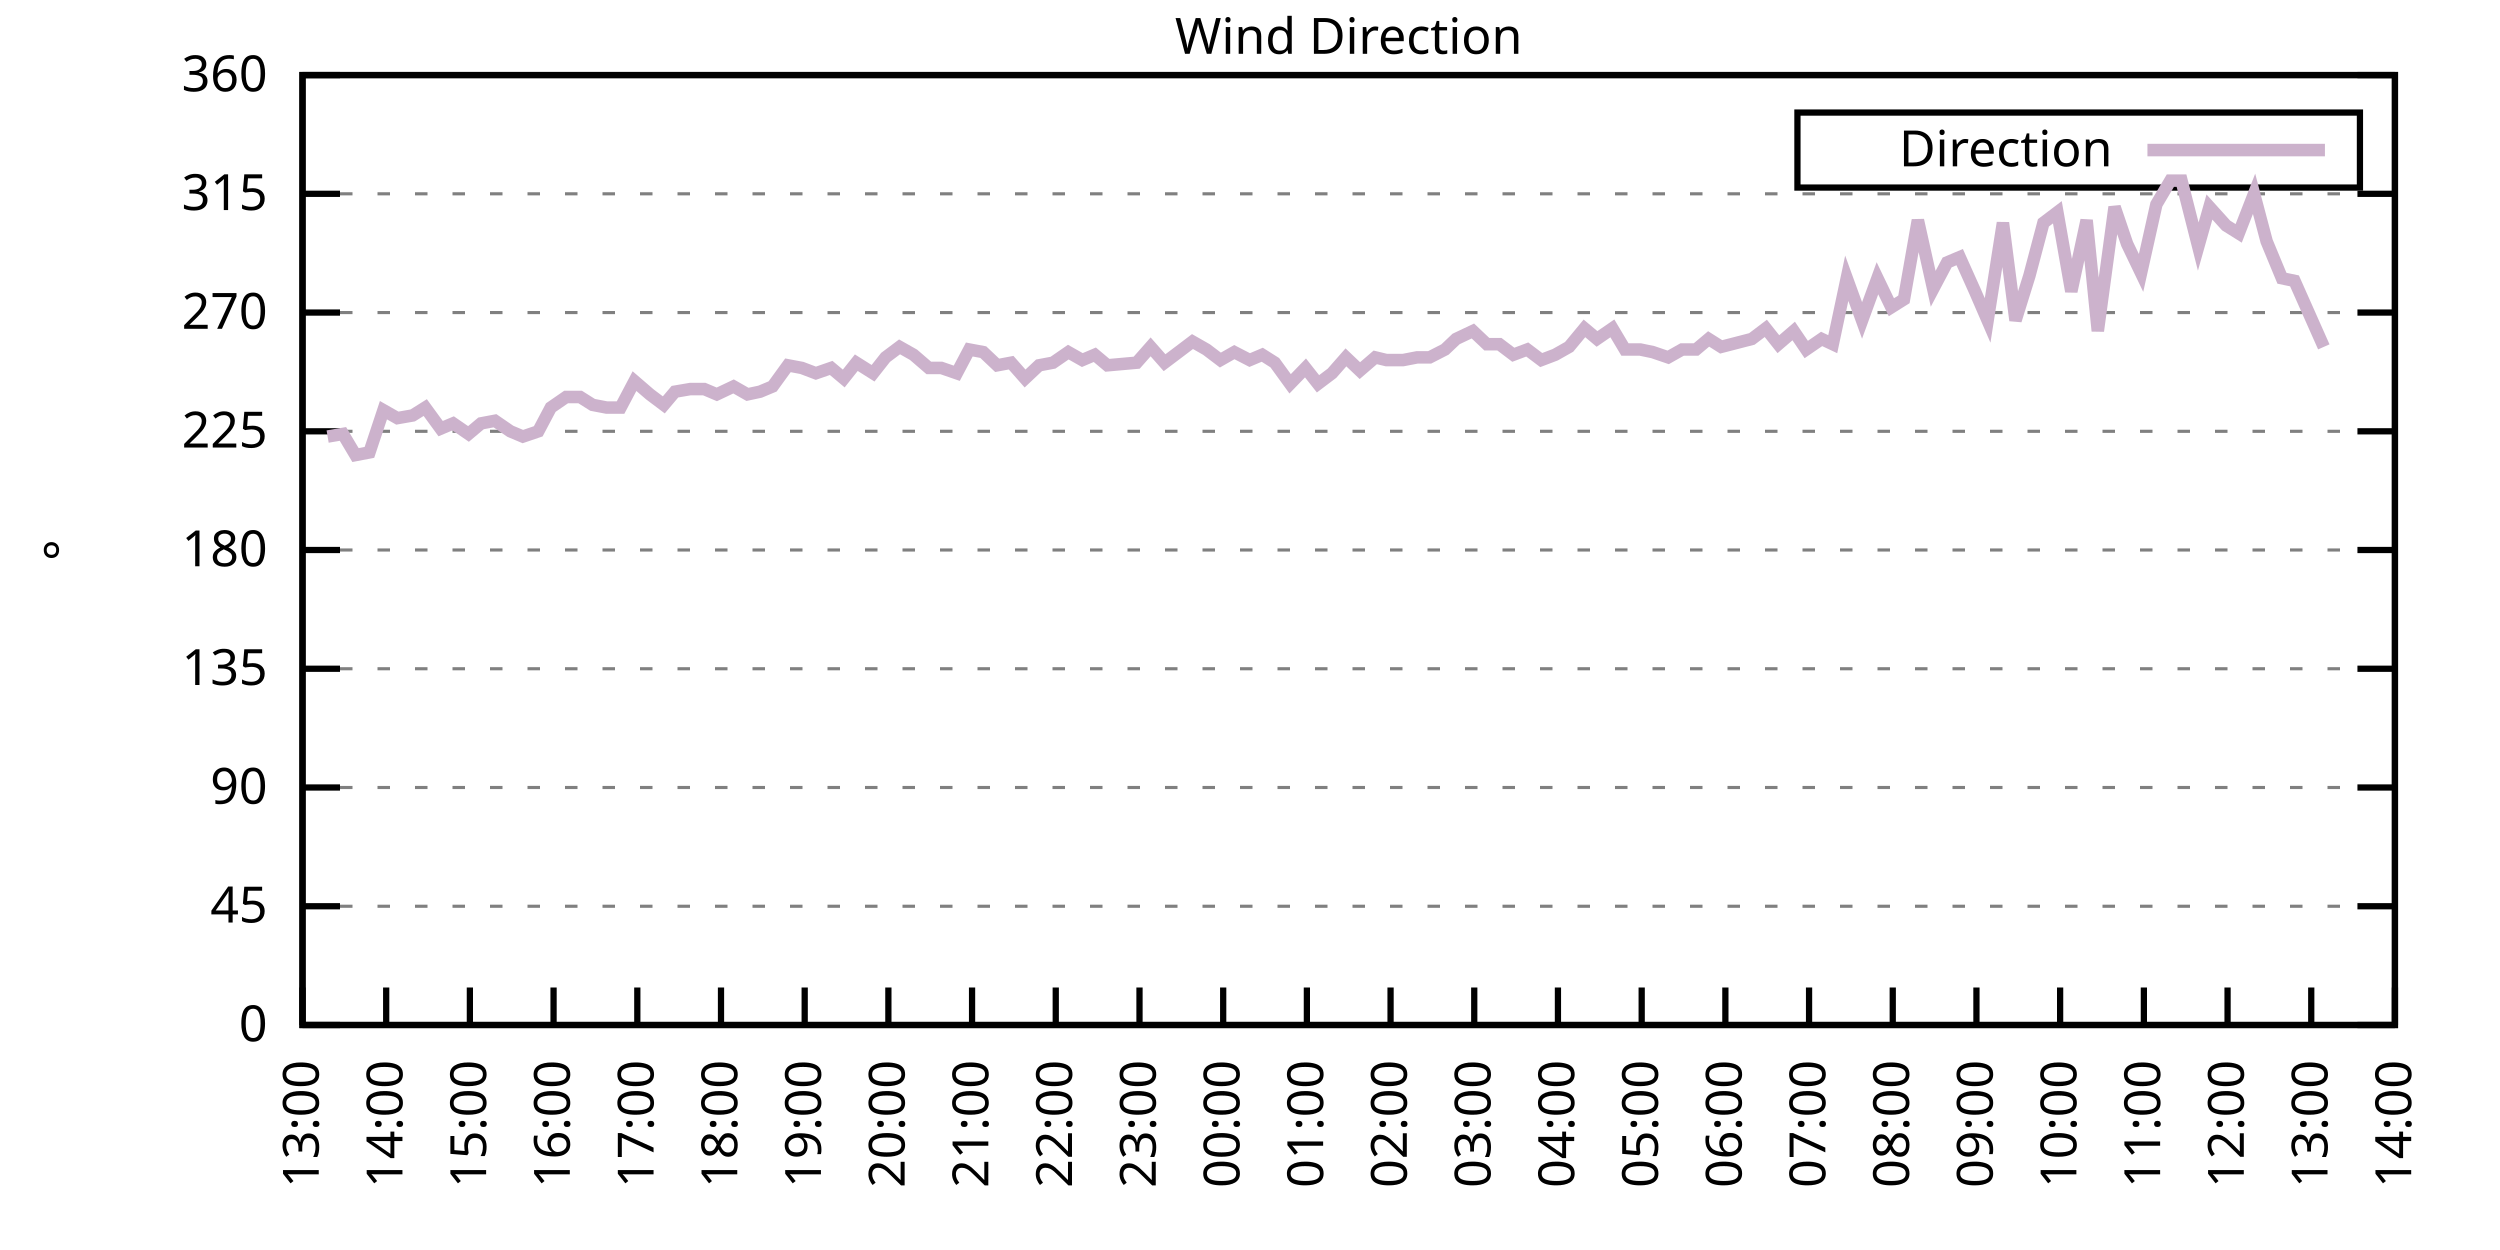
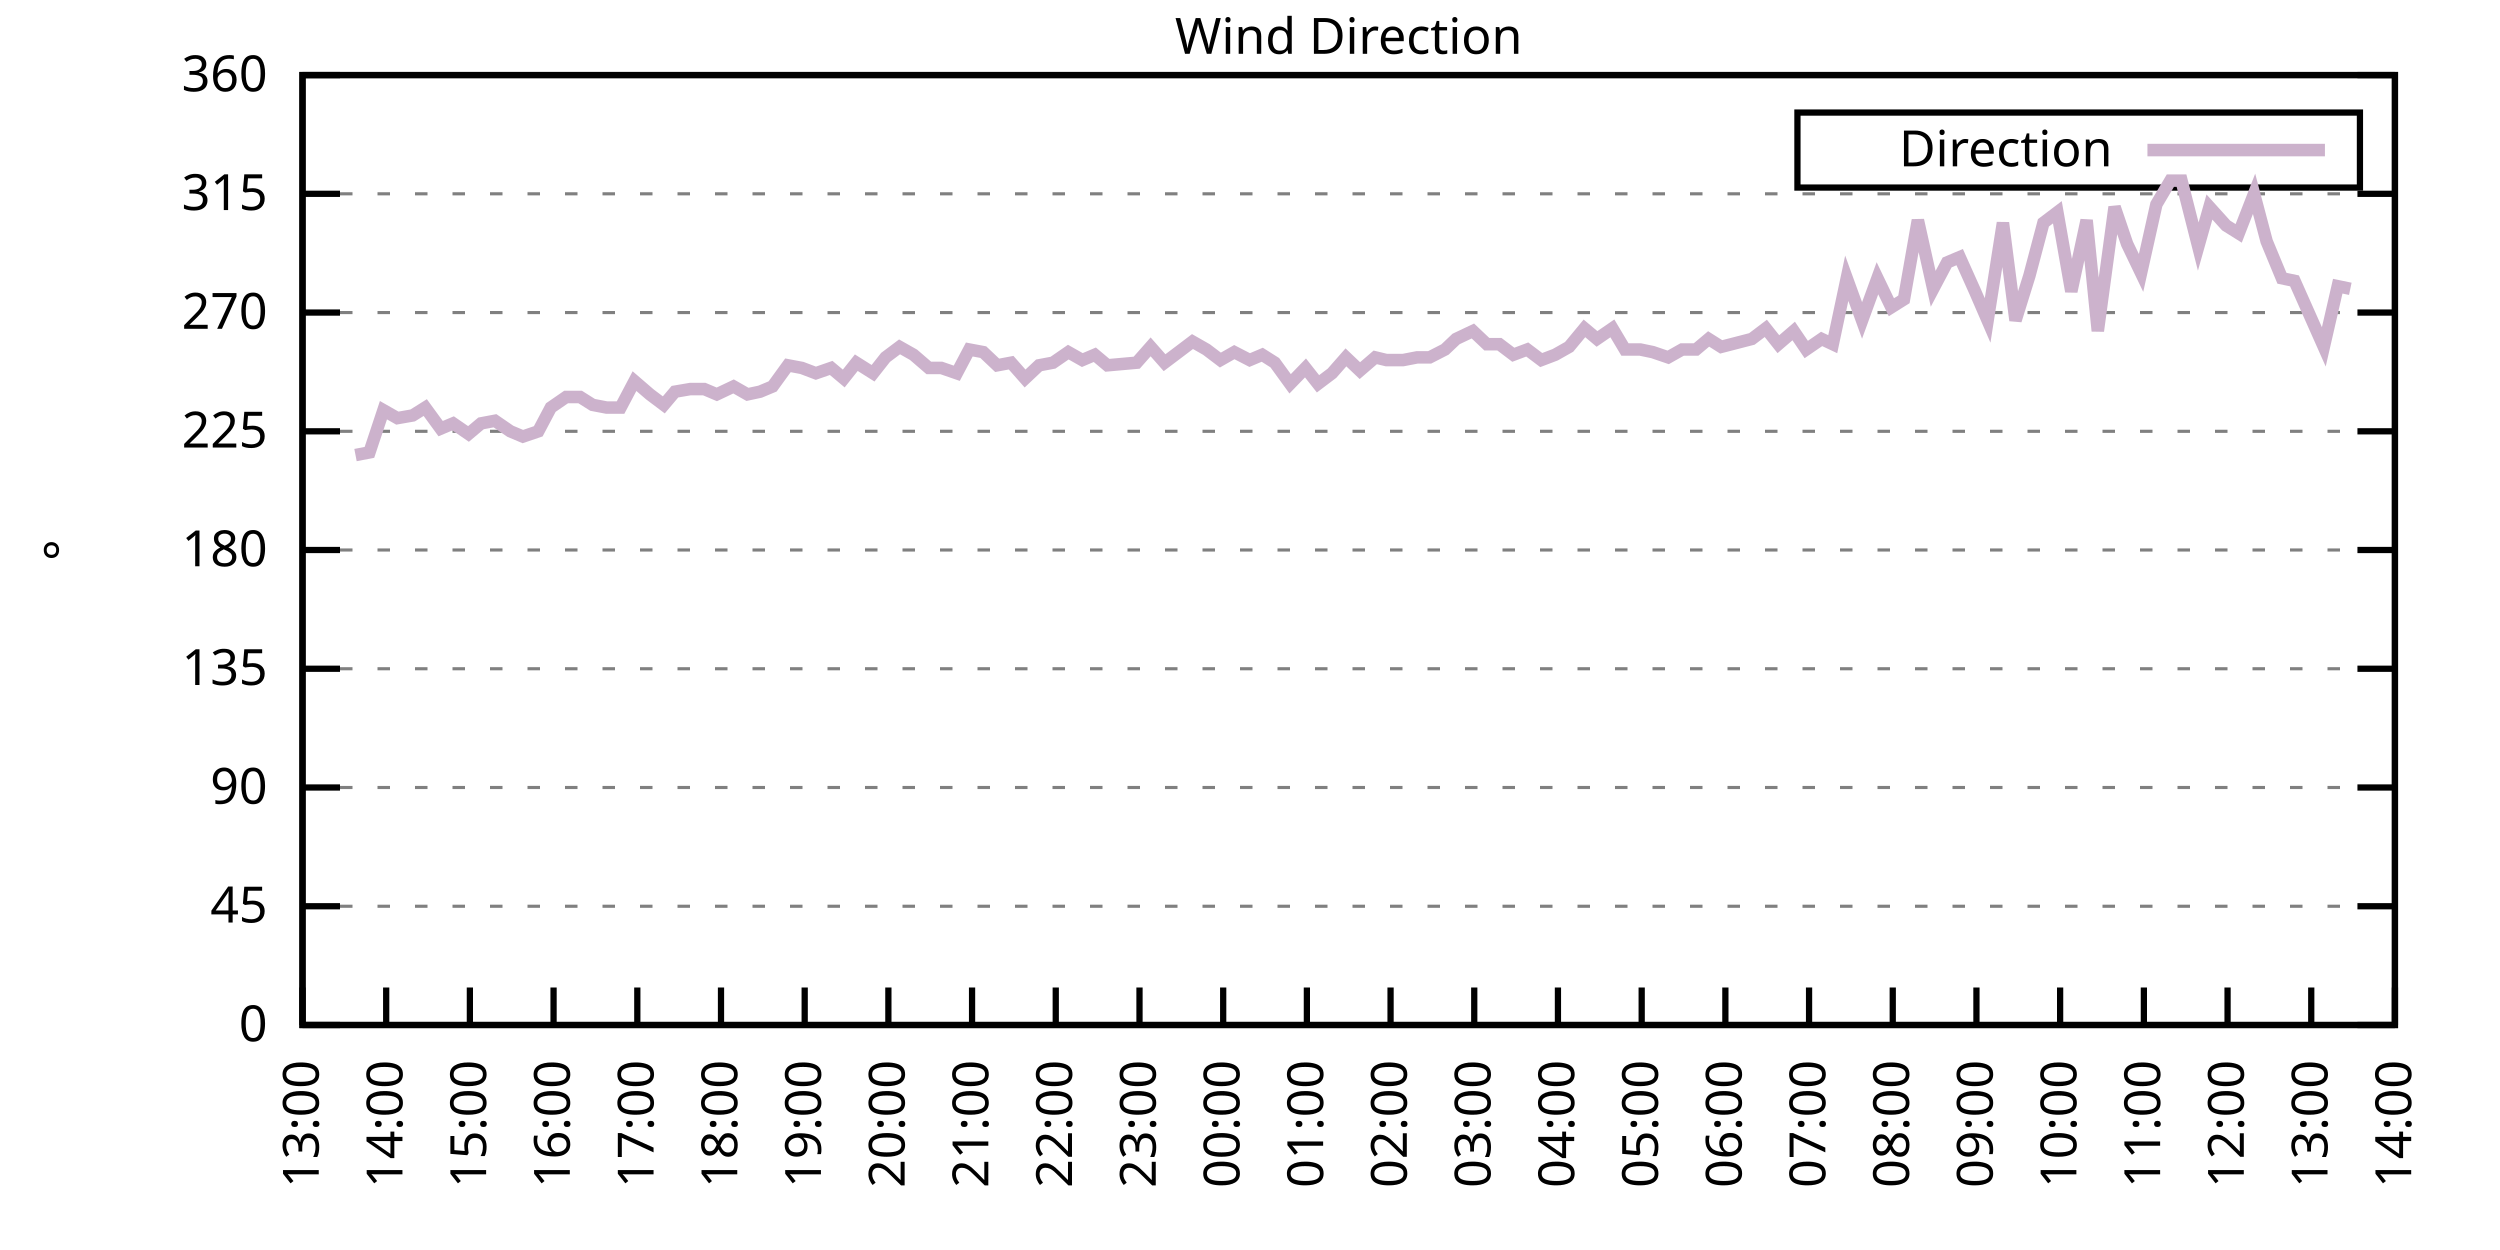
<svg xmlns="http://www.w3.org/2000/svg" xmlns:xlink="http://www.w3.org/1999/xlink" width="400" height="200" viewBox="0 0 400 200">
  <g id="gnuplot_canvas">
    <rect x="0" y="0" width="400" height="200" fill="none" />
    <defs>
      <circle id="gpDot" r="0.5" stroke-width="0.5" stroke="currentColor" />
      <path id="gpPt0" stroke-width="0.333" stroke="currentColor" d="M-1,0 h2 M0,-1 v2" />
      <path id="gpPt1" stroke-width="0.333" stroke="currentColor" d="M-1,-1 L1,1 M1,-1 L-1,1" />
      <path id="gpPt2" stroke-width="0.333" stroke="currentColor" d="M-1,0 L1,0 M0,-1 L0,1 M-1,-1 L1,1 M-1,1 L1,-1" />
      <rect id="gpPt3" stroke-width="0.333" stroke="currentColor" x="-1" y="-1" width="2" height="2" />
      <rect id="gpPt4" stroke-width="0.333" stroke="currentColor" fill="currentColor" x="-1" y="-1" width="2" height="2" />
      <circle id="gpPt5" stroke-width="0.333" stroke="currentColor" cx="0" cy="0" r="1" />
      <use xlink:href="#gpPt5" id="gpPt6" fill="currentColor" stroke="none" />
      <path id="gpPt7" stroke-width="0.333" stroke="currentColor" d="M0,-1.33 L-1.33,0.67 L1.33,0.67 z" />
      <use xlink:href="#gpPt7" id="gpPt8" fill="currentColor" stroke="none" />
      <use xlink:href="#gpPt7" id="gpPt9" stroke="currentColor" transform="rotate(180)" />
      <use xlink:href="#gpPt9" id="gpPt10" fill="currentColor" stroke="none" />
      <use xlink:href="#gpPt3" id="gpPt11" stroke="currentColor" transform="rotate(45)" />
      <use xlink:href="#gpPt11" id="gpPt12" fill="currentColor" stroke="none" />
      <path id="gpPt13" stroke-width="0.333" stroke="currentColor" d="M0,1.330 L1.265,0.411 L0.782,-1.067 L-0.782,-1.076 L-1.265,0.411 z" />
      <use xlink:href="#gpPt13" id="gpPt14" fill="currentColor" stroke="none" />
      <filter id="textbox" filterUnits="objectBoundingBox" x="0" y="0" height="1" width="1">
        <feFlood flood-color="white" flood-opacity="1" result="bgnd" />
        <feComposite in="SourceGraphic" in2="bgnd" operator="atop" />
      </filter>
      <filter id="greybox" filterUnits="objectBoundingBox" x="0" y="0" height="1" width="1">
        <feFlood flood-color="lightgrey" flood-opacity="1" result="grey" />
        <feComposite in="SourceGraphic" in2="grey" operator="atop" />
      </filter>
    </defs>
    <g fill="none" color="white" stroke="currentColor" stroke-width="1.00" stroke-linecap="butt" stroke-linejoin="miter">
</g>
    <g fill="none" color="black" stroke="currentColor" stroke-width="1.00" stroke-linecap="butt" stroke-linejoin="miter">
      <g stroke="none" shape-rendering="crispEdges">
        <polygon fill="rgb(255, 255, 255)" points="48.40,164.00 383.18,164.00 383.18,12.02 48.40,12.02 " />
      </g>
    </g>
    <g fill="none" color="black" stroke="currentColor" stroke-width="1.00" stroke-linecap="butt" stroke-linejoin="miter">
</g>
    <g fill="none" color="black" stroke="black" stroke-width="0.50" stroke-linecap="butt" stroke-linejoin="miter">
</g>
    <g fill="none" color="gray" stroke="currentColor" stroke-width="0.50" stroke-linecap="butt" stroke-linejoin="miter">
      <path stroke="gray" stroke-dasharray="2,4" class="gridline" d="M48.40,164.00 L383.19,164.00  " />
    </g>
    <g fill="none" color="gray" stroke="gray" stroke-width="1.00" stroke-linecap="butt" stroke-linejoin="miter">
</g>
    <g fill="none" color="black" stroke="currentColor" stroke-width="1.00" stroke-linecap="butt" stroke-linejoin="miter">
      <path stroke="black" d="M48.40,164.00 L54.40,164.00 M383.19,164.00 L377.19,164.00  " />
      <g transform="translate(42.80,166.60)" stroke="none" fill="black" font-family="Sans" font-size="8.00" text-anchor="end">
        <text>
          <tspan font-family="Sans"> 0</tspan>
        </text>
      </g>
    </g>
    <g fill="none" color="black" stroke="currentColor" stroke-width="1.00" stroke-linecap="butt" stroke-linejoin="miter">
</g>
    <g fill="none" color="black" stroke="black" stroke-width="0.50" stroke-linecap="butt" stroke-linejoin="miter">
</g>
    <g fill="none" color="gray" stroke="currentColor" stroke-width="0.50" stroke-linecap="butt" stroke-linejoin="miter">
      <path stroke="gray" stroke-dasharray="2,4" class="gridline" d="M48.40,145.00 L383.19,145.00  " />
    </g>
    <g fill="none" color="gray" stroke="gray" stroke-width="1.00" stroke-linecap="butt" stroke-linejoin="miter">
</g>
    <g fill="none" color="black" stroke="currentColor" stroke-width="1.00" stroke-linecap="butt" stroke-linejoin="miter">
      <path stroke="black" d="M48.40,145.00 L54.40,145.00 M383.19,145.00 L377.19,145.00  " />
      <g transform="translate(42.80,147.60)" stroke="none" fill="black" font-family="Sans" font-size="8.00" text-anchor="end">
        <text>
          <tspan font-family="Sans"> 45</tspan>
        </text>
      </g>
    </g>
    <g fill="none" color="black" stroke="currentColor" stroke-width="1.00" stroke-linecap="butt" stroke-linejoin="miter">
</g>
    <g fill="none" color="black" stroke="black" stroke-width="0.50" stroke-linecap="butt" stroke-linejoin="miter">
</g>
    <g fill="none" color="gray" stroke="currentColor" stroke-width="0.50" stroke-linecap="butt" stroke-linejoin="miter">
      <path stroke="gray" stroke-dasharray="2,4" class="gridline" d="M48.40,126.00 L383.19,126.00  " />
    </g>
    <g fill="none" color="gray" stroke="gray" stroke-width="1.00" stroke-linecap="butt" stroke-linejoin="miter">
</g>
    <g fill="none" color="black" stroke="currentColor" stroke-width="1.00" stroke-linecap="butt" stroke-linejoin="miter">
      <path stroke="black" d="M48.40,126.00 L54.40,126.00 M383.19,126.00 L377.19,126.00  " />
      <g transform="translate(42.80,128.60)" stroke="none" fill="black" font-family="Sans" font-size="8.00" text-anchor="end">
        <text>
          <tspan font-family="Sans"> 90</tspan>
        </text>
      </g>
    </g>
    <g fill="none" color="black" stroke="currentColor" stroke-width="1.00" stroke-linecap="butt" stroke-linejoin="miter">
</g>
    <g fill="none" color="black" stroke="black" stroke-width="0.50" stroke-linecap="butt" stroke-linejoin="miter">
</g>
    <g fill="none" color="gray" stroke="currentColor" stroke-width="0.50" stroke-linecap="butt" stroke-linejoin="miter">
      <path stroke="gray" stroke-dasharray="2,4" class="gridline" d="M48.40,107.00 L383.19,107.00  " />
    </g>
    <g fill="none" color="gray" stroke="gray" stroke-width="1.00" stroke-linecap="butt" stroke-linejoin="miter">
</g>
    <g fill="none" color="black" stroke="currentColor" stroke-width="1.00" stroke-linecap="butt" stroke-linejoin="miter">
      <path stroke="black" d="M48.40,107.00 L54.40,107.00 M383.19,107.00 L377.19,107.00  " />
      <g transform="translate(42.80,109.60)" stroke="none" fill="black" font-family="Sans" font-size="8.00" text-anchor="end">
        <text>
          <tspan font-family="Sans"> 135</tspan>
        </text>
      </g>
    </g>
    <g fill="none" color="black" stroke="currentColor" stroke-width="1.00" stroke-linecap="butt" stroke-linejoin="miter">
</g>
    <g fill="none" color="black" stroke="black" stroke-width="0.50" stroke-linecap="butt" stroke-linejoin="miter">
</g>
    <g fill="none" color="gray" stroke="currentColor" stroke-width="0.50" stroke-linecap="butt" stroke-linejoin="miter">
      <path stroke="gray" stroke-dasharray="2,4" class="gridline" d="M48.40,88.00 L383.19,88.00  " />
    </g>
    <g fill="none" color="gray" stroke="gray" stroke-width="1.00" stroke-linecap="butt" stroke-linejoin="miter">
</g>
    <g fill="none" color="black" stroke="currentColor" stroke-width="1.00" stroke-linecap="butt" stroke-linejoin="miter">
      <path stroke="black" d="M48.40,88.00 L54.40,88.00 M383.19,88.00 L377.19,88.00  " />
      <g transform="translate(42.80,90.60)" stroke="none" fill="black" font-family="Sans" font-size="8.00" text-anchor="end">
        <text>
          <tspan font-family="Sans"> 180</tspan>
        </text>
      </g>
    </g>
    <g fill="none" color="black" stroke="currentColor" stroke-width="1.00" stroke-linecap="butt" stroke-linejoin="miter">
</g>
    <g fill="none" color="black" stroke="black" stroke-width="0.50" stroke-linecap="butt" stroke-linejoin="miter">
</g>
    <g fill="none" color="gray" stroke="currentColor" stroke-width="0.50" stroke-linecap="butt" stroke-linejoin="miter">
      <path stroke="gray" stroke-dasharray="2,4" class="gridline" d="M48.40,69.01 L383.19,69.01  " />
    </g>
    <g fill="none" color="gray" stroke="gray" stroke-width="1.00" stroke-linecap="butt" stroke-linejoin="miter">
</g>
    <g fill="none" color="black" stroke="currentColor" stroke-width="1.00" stroke-linecap="butt" stroke-linejoin="miter">
      <path stroke="black" d="M48.40,69.01 L54.40,69.01 M383.19,69.01 L377.19,69.01  " />
      <g transform="translate(42.80,71.61)" stroke="none" fill="black" font-family="Sans" font-size="8.00" text-anchor="end">
        <text>
          <tspan font-family="Sans"> 225</tspan>
        </text>
      </g>
    </g>
    <g fill="none" color="black" stroke="currentColor" stroke-width="1.00" stroke-linecap="butt" stroke-linejoin="miter">
</g>
    <g fill="none" color="black" stroke="black" stroke-width="0.50" stroke-linecap="butt" stroke-linejoin="miter">
</g>
    <g fill="none" color="gray" stroke="currentColor" stroke-width="0.50" stroke-linecap="butt" stroke-linejoin="miter">
      <path stroke="gray" stroke-dasharray="2,4" class="gridline" d="M48.40,50.01 L383.19,50.01  " />
    </g>
    <g fill="none" color="gray" stroke="gray" stroke-width="1.00" stroke-linecap="butt" stroke-linejoin="miter">
</g>
    <g fill="none" color="black" stroke="currentColor" stroke-width="1.00" stroke-linecap="butt" stroke-linejoin="miter">
      <path stroke="black" d="M48.40,50.01 L54.40,50.01 M383.19,50.01 L377.19,50.01  " />
      <g transform="translate(42.80,52.61)" stroke="none" fill="black" font-family="Sans" font-size="8.00" text-anchor="end">
        <text>
          <tspan font-family="Sans"> 270</tspan>
        </text>
      </g>
    </g>
    <g fill="none" color="black" stroke="currentColor" stroke-width="1.00" stroke-linecap="butt" stroke-linejoin="miter">
</g>
    <g fill="none" color="black" stroke="black" stroke-width="0.50" stroke-linecap="butt" stroke-linejoin="miter">
</g>
    <g fill="none" color="gray" stroke="currentColor" stroke-width="0.50" stroke-linecap="butt" stroke-linejoin="miter">
      <path stroke="gray" stroke-dasharray="2,4" class="gridline" d="M48.40,31.01 L383.19,31.01  " />
    </g>
    <g fill="none" color="gray" stroke="gray" stroke-width="1.00" stroke-linecap="butt" stroke-linejoin="miter">
</g>
    <g fill="none" color="black" stroke="currentColor" stroke-width="1.00" stroke-linecap="butt" stroke-linejoin="miter">
      <path stroke="black" d="M48.40,31.01 L54.40,31.01 M383.19,31.01 L377.19,31.01  " />
      <g transform="translate(42.80,33.61)" stroke="none" fill="black" font-family="Sans" font-size="8.00" text-anchor="end">
        <text>
          <tspan font-family="Sans"> 315</tspan>
        </text>
      </g>
    </g>
    <g fill="none" color="black" stroke="currentColor" stroke-width="1.00" stroke-linecap="butt" stroke-linejoin="miter">
</g>
    <g fill="none" color="black" stroke="black" stroke-width="0.50" stroke-linecap="butt" stroke-linejoin="miter">
</g>
    <g fill="none" color="gray" stroke="currentColor" stroke-width="0.50" stroke-linecap="butt" stroke-linejoin="miter">
      <path stroke="gray" stroke-dasharray="2,4" class="gridline" d="M48.40,12.01 L383.19,12.01  " />
    </g>
    <g fill="none" color="gray" stroke="gray" stroke-width="1.00" stroke-linecap="butt" stroke-linejoin="miter">
</g>
    <g fill="none" color="black" stroke="currentColor" stroke-width="1.00" stroke-linecap="butt" stroke-linejoin="miter">
      <path stroke="black" d="M48.40,12.01 L54.40,12.01 M383.19,12.01 L377.19,12.01  " />
      <g transform="translate(42.80,14.61)" stroke="none" fill="black" font-family="Sans" font-size="8.00" text-anchor="end">
        <text>
          <tspan font-family="Sans"> 360</tspan>
        </text>
      </g>
    </g>
    <g fill="none" color="black" stroke="currentColor" stroke-width="1.00" stroke-linecap="butt" stroke-linejoin="miter">
      <path stroke="black" d="M48.40,164.00 L48.40,158.00  " />
      <g transform="translate(51.00,169.60) rotate(270.00)" stroke="none" fill="black" font-family="Sans" font-size="8.00" text-anchor="end">
        <text>
          <tspan font-family="Sans">13:00</tspan>
        </text>
      </g>
    </g>
    <g fill="none" color="black" stroke="currentColor" stroke-width="1.00" stroke-linecap="butt" stroke-linejoin="miter">
      <path stroke="black" d="M61.79,164.00 L61.79,158.00  " />
      <g transform="translate(64.39,169.60) rotate(270.00)" stroke="none" fill="black" font-family="Sans" font-size="8.00" text-anchor="end">
        <text>
          <tspan font-family="Sans">14:00</tspan>
        </text>
      </g>
    </g>
    <g fill="none" color="black" stroke="currentColor" stroke-width="1.00" stroke-linecap="butt" stroke-linejoin="miter">
      <path stroke="black" d="M75.18,164.00 L75.18,158.00  " />
      <g transform="translate(77.78,169.60) rotate(270.00)" stroke="none" fill="black" font-family="Sans" font-size="8.00" text-anchor="end">
        <text>
          <tspan font-family="Sans">15:00</tspan>
        </text>
      </g>
    </g>
    <g fill="none" color="black" stroke="currentColor" stroke-width="1.00" stroke-linecap="butt" stroke-linejoin="miter">
      <path stroke="black" d="M88.57,164.00 L88.57,158.00  " />
      <g transform="translate(91.17,169.60) rotate(270.00)" stroke="none" fill="black" font-family="Sans" font-size="8.00" text-anchor="end">
        <text>
          <tspan font-family="Sans">16:00</tspan>
        </text>
      </g>
    </g>
    <g fill="none" color="black" stroke="currentColor" stroke-width="1.00" stroke-linecap="butt" stroke-linejoin="miter">
      <path stroke="black" d="M101.97,164.00 L101.97,158.00  " />
      <g transform="translate(104.57,169.60) rotate(270.00)" stroke="none" fill="black" font-family="Sans" font-size="8.00" text-anchor="end">
        <text>
          <tspan font-family="Sans">17:00</tspan>
        </text>
      </g>
    </g>
    <g fill="none" color="black" stroke="currentColor" stroke-width="1.00" stroke-linecap="butt" stroke-linejoin="miter">
      <path stroke="black" d="M115.36,164.00 L115.36,158.00  " />
      <g transform="translate(117.96,169.60) rotate(270.00)" stroke="none" fill="black" font-family="Sans" font-size="8.00" text-anchor="end">
        <text>
          <tspan font-family="Sans">18:00</tspan>
        </text>
      </g>
    </g>
    <g fill="none" color="black" stroke="currentColor" stroke-width="1.00" stroke-linecap="butt" stroke-linejoin="miter">
      <path stroke="black" d="M128.75,164.00 L128.75,158.00  " />
      <g transform="translate(131.35,169.60) rotate(270.00)" stroke="none" fill="black" font-family="Sans" font-size="8.00" text-anchor="end">
        <text>
          <tspan font-family="Sans">19:00</tspan>
        </text>
      </g>
    </g>
    <g fill="none" color="black" stroke="currentColor" stroke-width="1.00" stroke-linecap="butt" stroke-linejoin="miter">
      <path stroke="black" d="M142.14,164.00 L142.14,158.00  " />
      <g transform="translate(144.74,169.60) rotate(270.00)" stroke="none" fill="black" font-family="Sans" font-size="8.00" text-anchor="end">
        <text>
          <tspan font-family="Sans">20:00</tspan>
        </text>
      </g>
    </g>
    <g fill="none" color="black" stroke="currentColor" stroke-width="1.00" stroke-linecap="butt" stroke-linejoin="miter">
      <path stroke="black" d="M155.53,164.00 L155.53,158.00  " />
      <g transform="translate(158.13,169.60) rotate(270.00)" stroke="none" fill="black" font-family="Sans" font-size="8.00" text-anchor="end">
        <text>
          <tspan font-family="Sans">21:00</tspan>
        </text>
      </g>
    </g>
    <g fill="none" color="black" stroke="currentColor" stroke-width="1.00" stroke-linecap="butt" stroke-linejoin="miter">
      <path stroke="black" d="M168.92,164.00 L168.92,158.00  " />
      <g transform="translate(171.52,169.60) rotate(270.00)" stroke="none" fill="black" font-family="Sans" font-size="8.00" text-anchor="end">
        <text>
          <tspan font-family="Sans">22:00</tspan>
        </text>
      </g>
    </g>
    <g fill="none" color="black" stroke="currentColor" stroke-width="1.00" stroke-linecap="butt" stroke-linejoin="miter">
      <path stroke="black" d="M182.32,164.00 L182.32,158.00  " />
      <g transform="translate(184.92,169.60) rotate(270.00)" stroke="none" fill="black" font-family="Sans" font-size="8.00" text-anchor="end">
        <text>
          <tspan font-family="Sans">23:00</tspan>
        </text>
      </g>
    </g>
    <g fill="none" color="black" stroke="currentColor" stroke-width="1.00" stroke-linecap="butt" stroke-linejoin="miter">
      <path stroke="black" d="M195.71,164.00 L195.71,158.00  " />
      <g transform="translate(198.31,169.60) rotate(270.00)" stroke="none" fill="black" font-family="Sans" font-size="8.00" text-anchor="end">
        <text>
          <tspan font-family="Sans">00:00</tspan>
        </text>
      </g>
    </g>
    <g fill="none" color="black" stroke="currentColor" stroke-width="1.00" stroke-linecap="butt" stroke-linejoin="miter">
      <path stroke="black" d="M209.10,164.00 L209.10,158.00  " />
      <g transform="translate(211.70,169.60) rotate(270.00)" stroke="none" fill="black" font-family="Sans" font-size="8.00" text-anchor="end">
        <text>
          <tspan font-family="Sans">01:00</tspan>
        </text>
      </g>
    </g>
    <g fill="none" color="black" stroke="currentColor" stroke-width="1.00" stroke-linecap="butt" stroke-linejoin="miter">
      <path stroke="black" d="M222.49,164.00 L222.49,158.00  " />
      <g transform="translate(225.09,169.60) rotate(270.00)" stroke="none" fill="black" font-family="Sans" font-size="8.00" text-anchor="end">
        <text>
          <tspan font-family="Sans">02:00</tspan>
        </text>
      </g>
    </g>
    <g fill="none" color="black" stroke="currentColor" stroke-width="1.00" stroke-linecap="butt" stroke-linejoin="miter">
      <path stroke="black" d="M235.88,164.00 L235.88,158.00  " />
      <g transform="translate(238.48,169.60) rotate(270.00)" stroke="none" fill="black" font-family="Sans" font-size="8.00" text-anchor="end">
        <text>
          <tspan font-family="Sans">03:00</tspan>
        </text>
      </g>
    </g>
    <g fill="none" color="black" stroke="currentColor" stroke-width="1.00" stroke-linecap="butt" stroke-linejoin="miter">
      <path stroke="black" d="M249.27,164.00 L249.27,158.00  " />
      <g transform="translate(251.87,169.60) rotate(270.00)" stroke="none" fill="black" font-family="Sans" font-size="8.00" text-anchor="end">
        <text>
          <tspan font-family="Sans">04:00</tspan>
        </text>
      </g>
    </g>
    <g fill="none" color="black" stroke="currentColor" stroke-width="1.00" stroke-linecap="butt" stroke-linejoin="miter">
      <path stroke="black" d="M262.67,164.00 L262.67,158.00  " />
      <g transform="translate(265.27,169.60) rotate(270.00)" stroke="none" fill="black" font-family="Sans" font-size="8.00" text-anchor="end">
        <text>
          <tspan font-family="Sans">05:00</tspan>
        </text>
      </g>
    </g>
    <g fill="none" color="black" stroke="currentColor" stroke-width="1.00" stroke-linecap="butt" stroke-linejoin="miter">
      <path stroke="black" d="M276.06,164.00 L276.06,158.00  " />
      <g transform="translate(278.66,169.60) rotate(270.00)" stroke="none" fill="black" font-family="Sans" font-size="8.00" text-anchor="end">
        <text>
          <tspan font-family="Sans">06:00</tspan>
        </text>
      </g>
    </g>
    <g fill="none" color="black" stroke="currentColor" stroke-width="1.00" stroke-linecap="butt" stroke-linejoin="miter">
      <path stroke="black" d="M289.45,164.00 L289.45,158.00  " />
      <g transform="translate(292.05,169.60) rotate(270.00)" stroke="none" fill="black" font-family="Sans" font-size="8.00" text-anchor="end">
        <text>
          <tspan font-family="Sans">07:00</tspan>
        </text>
      </g>
    </g>
    <g fill="none" color="black" stroke="currentColor" stroke-width="1.00" stroke-linecap="butt" stroke-linejoin="miter">
      <path stroke="black" d="M302.84,164.00 L302.84,158.00  " />
      <g transform="translate(305.44,169.60) rotate(270.00)" stroke="none" fill="black" font-family="Sans" font-size="8.00" text-anchor="end">
        <text>
          <tspan font-family="Sans">08:00</tspan>
        </text>
      </g>
    </g>
    <g fill="none" color="black" stroke="currentColor" stroke-width="1.00" stroke-linecap="butt" stroke-linejoin="miter">
      <path stroke="black" d="M316.23,164.00 L316.23,158.00  " />
      <g transform="translate(318.83,169.60) rotate(270.00)" stroke="none" fill="black" font-family="Sans" font-size="8.00" text-anchor="end">
        <text>
          <tspan font-family="Sans">09:00</tspan>
        </text>
      </g>
    </g>
    <g fill="none" color="black" stroke="currentColor" stroke-width="1.00" stroke-linecap="butt" stroke-linejoin="miter">
      <path stroke="black" d="M329.62,164.00 L329.62,158.00  " />
      <g transform="translate(332.22,169.60) rotate(270.00)" stroke="none" fill="black" font-family="Sans" font-size="8.00" text-anchor="end">
        <text>
          <tspan font-family="Sans">10:00</tspan>
        </text>
      </g>
    </g>
    <g fill="none" color="black" stroke="currentColor" stroke-width="1.00" stroke-linecap="butt" stroke-linejoin="miter">
      <path stroke="black" d="M343.02,164.00 L343.02,158.00  " />
      <g transform="translate(345.62,169.60) rotate(270.00)" stroke="none" fill="black" font-family="Sans" font-size="8.00" text-anchor="end">
        <text>
          <tspan font-family="Sans">11:00</tspan>
        </text>
      </g>
    </g>
    <g fill="none" color="black" stroke="currentColor" stroke-width="1.00" stroke-linecap="butt" stroke-linejoin="miter">
      <path stroke="black" d="M356.41,164.00 L356.41,158.00  " />
      <g transform="translate(359.01,169.60) rotate(270.00)" stroke="none" fill="black" font-family="Sans" font-size="8.00" text-anchor="end">
        <text>
          <tspan font-family="Sans">12:00</tspan>
        </text>
      </g>
    </g>
    <g fill="none" color="black" stroke="currentColor" stroke-width="1.00" stroke-linecap="butt" stroke-linejoin="miter">
      <path stroke="black" d="M369.80,164.00 L369.80,158.00  " />
      <g transform="translate(372.40,169.60) rotate(270.00)" stroke="none" fill="black" font-family="Sans" font-size="8.00" text-anchor="end">
        <text>
          <tspan font-family="Sans">13:00</tspan>
        </text>
      </g>
    </g>
    <g fill="none" color="black" stroke="currentColor" stroke-width="1.00" stroke-linecap="butt" stroke-linejoin="miter">
      <path stroke="black" d="M383.19,164.00 L383.19,158.00  " />
      <g transform="translate(385.79,169.60) rotate(270.00)" stroke="none" fill="black" font-family="Sans" font-size="8.00" text-anchor="end">
        <text>
          <tspan font-family="Sans">14:00</tspan>
        </text>
      </g>
    </g>
    <g fill="none" color="black" stroke="currentColor" stroke-width="1.00" stroke-linecap="butt" stroke-linejoin="miter">
</g>
    <g fill="none" color="black" stroke="currentColor" stroke-width="1.00" stroke-linecap="butt" stroke-linejoin="miter">
      <path stroke="black" d="M48.40,12.01 L48.40,164.00 L383.19,164.00 L383.19,12.01 L48.40,12.01 Z  " />
    </g>
    <g fill="none" color="black" stroke="currentColor" stroke-width="1.00" stroke-linecap="butt" stroke-linejoin="miter">
</g>
    <g fill="none" color="black" stroke="currentColor" stroke-width="1.00" stroke-linecap="butt" stroke-linejoin="miter">
      <path stroke="black" d="M287.59,30.01 L287.59,18.01 L377.59,18.01 L377.59,30.01 L287.59,30.01 Z  " />
    </g>
    <g id="Wind_direction_plot_1">
      <g fill="none" color="white" stroke="black" stroke-width="2.00" stroke-linecap="butt" stroke-linejoin="miter">
</g>
      <g fill="none" color="black" stroke="currentColor" stroke-width="2.00" stroke-linecap="butt" stroke-linejoin="miter">
        <g transform="translate(337.99,26.61)" stroke="none" fill="black" font-family="Sans" font-size="8.00" text-anchor="end">
          <text>
            <tspan font-family="Sans">Direction</tspan>
          </text>
        </g>
      </g>
      <g fill="none" color="black" stroke="currentColor" stroke-width="2.00" stroke-linecap="butt" stroke-linejoin="miter">
-         <path stroke="rgb(204, 178, 204)" d="M343.59,24.01 L371.99,24.01 M52.42,69.85 L54.87,69.43 L56.88,72.81 L59.11,72.38 L61.35,65.63 L63.58,66.90   L66.03,66.47 L68.04,65.21 L70.50,68.58 L72.50,67.74 L74.96,69.43 L76.97,67.74 L79.20,67.32 L81.66,69.01   L83.66,69.85 L86.12,69.01 L88.13,65.21 L90.58,63.52 L92.82,63.52 L94.82,64.78 L97.06,65.21 L99.29,65.21   L101.52,60.98 L103.98,63.10 L106.21,64.78 L107.99,62.67 L110.45,62.25 L112.68,62.25 L114.69,63.10 L117.37,61.83   L119.60,63.10 L121.61,62.67 L123.62,61.83 L126.07,58.45 L128.30,58.87 L130.54,59.72 L132.99,58.87 L135.00,60.56   L137.01,58.03 L139.69,59.72 L141.69,57.18 L143.93,55.50 L146.16,56.76 L148.61,58.87 L150.62,58.87 L153.08,59.72   L155.09,55.92 L157.32,56.34 L159.55,58.45 L161.78,58.03 L164.01,60.56 L166.25,58.45 L168.48,58.03 L170.93,56.34   L173.17,57.61 L175.17,56.76 L177.18,58.45 L181.87,58.03 L184.10,55.50 L186.33,58.03 L188.57,56.34 L190.80,54.65   L193.03,55.92 L195.26,57.61 L197.49,56.34 L199.95,57.61 L201.96,56.76 L203.97,58.03 L206.42,61.41 L208.88,58.87   L210.88,61.41 L213.12,59.72 L215.35,57.18 L217.58,59.30 L220.04,57.18 L221.82,57.61 L224.50,57.61 L226.73,57.18   L228.74,57.18 L231.20,55.92 L232.98,54.23 L235.66,52.96 L237.89,55.07 L239.90,55.07 L242.13,56.76 L244.36,55.92   L246.60,57.61 L248.83,56.76 L251.06,55.50 L253.51,52.54 L255.52,54.23 L257.98,52.54 L259.99,55.92 L262.44,55.92   L264.45,56.34 L266.91,57.18 L269.14,55.92 L271.37,55.92 L273.38,54.23 L275.39,55.50 L280.30,54.23 L282.53,52.54   L284.54,55.07 L286.99,52.96 L289.00,55.92 L291.46,54.23 L293.24,55.07 L295.48,44.52 L297.93,51.27 L300.39,44.52   L302.62,49.16 L304.63,47.90 L306.86,35.23 L309.31,46.21 L311.54,41.99 L313.55,41.14 L316.01,46.63 L318.02,51.27   L320.47,35.65 L322.48,51.27 L324.71,44.10 L326.95,35.65 L329.18,33.96 L331.41,46.63 L333.86,35.23 L335.65,52.96   L338.33,33.12 L340.34,39.03 L342.57,43.67 L345.02,32.70 L347.26,28.90 L349.04,28.90 L351.72,39.45 L353.51,33.12   L356.18,36.08 L358.19,37.34 L360.65,31.01 L362.66,38.61 L365.11,44.52 L367.12,44.94 L371.81,55.50  " />
+         <path stroke="rgb(204, 178, 204)" d="M343.59,24.01 L371.99,24.01 M56.88,72.81 L59.11,72.38 L61.35,65.63 L63.58,66.90 L66.03,66.47 L68.04,65.21   L70.50,68.58 L72.50,67.74 L74.96,69.43 L76.97,67.74 L79.20,67.32 L81.66,69.01 L83.66,69.85 L86.12,69.01   L88.13,65.21 L90.58,63.52 L92.82,63.52 L94.82,64.78 L97.06,65.21 L99.29,65.21 L101.52,60.98 L103.98,63.10   L106.21,64.78 L107.99,62.67 L110.45,62.25 L112.68,62.25 L114.69,63.10 L117.37,61.83 L119.60,63.10 L121.61,62.67   L123.62,61.83 L126.07,58.45 L128.30,58.87 L130.54,59.72 L132.99,58.87 L135.00,60.56 L137.01,58.03 L139.69,59.72   L141.69,57.18 L143.93,55.50 L146.16,56.76 L148.61,58.87 L150.62,58.87 L153.08,59.72 L155.09,55.92 L157.32,56.34   L159.55,58.45 L161.78,58.03 L164.01,60.56 L166.25,58.45 L168.48,58.03 L170.93,56.34 L173.17,57.61 L175.17,56.76   L177.18,58.45 L181.87,58.03 L184.10,55.50 L186.33,58.03 L188.57,56.34 L190.80,54.65 L193.03,55.92 L195.26,57.61   L197.49,56.34 L199.95,57.61 L201.96,56.76 L203.97,58.03 L206.42,61.41 L208.88,58.87 L210.88,61.41 L213.12,59.72   L215.35,57.18 L217.58,59.30 L220.04,57.18 L221.82,57.61 L224.50,57.61 L226.73,57.18 L228.74,57.18 L231.20,55.92   L232.98,54.23 L235.66,52.96 L237.89,55.07 L239.90,55.07 L242.13,56.76 L244.36,55.92 L246.60,57.61 L248.83,56.76   L251.06,55.50 L253.51,52.54 L255.52,54.23 L257.98,52.54 L259.99,55.92 L262.44,55.92 L264.45,56.34 L266.91,57.18   L269.14,55.92 L271.37,55.92 L273.38,54.23 L275.39,55.50 L280.30,54.23 L282.53,52.54 L284.54,55.07 L286.99,52.96   L289.00,55.92 L291.46,54.23 L293.24,55.07 L295.48,44.52 L297.93,51.27 L300.39,44.52 L302.62,49.16 L304.63,47.90   L306.86,35.23 L309.31,46.21 L311.54,41.99 L313.55,41.14 L316.01,46.63 L318.02,51.27 L320.47,35.65 L322.48,51.27   L324.71,44.10 L326.95,35.65 L329.18,33.96 L331.41,46.63 L333.86,35.23 L335.65,52.96 L338.33,33.12 L340.34,39.03   L342.57,43.67 L345.02,32.70 L347.26,28.90 L349.04,28.90 L351.72,39.45 L353.51,33.12 L356.18,36.08 L358.19,37.34   L360.65,31.01 L362.66,38.61 L365.11,44.52 L367.12,44.94 L371.81,55.50 L374.04,45.79 L376.05,46.21  " />
      </g>
    </g>
    <g fill="none" color="black" stroke="currentColor" stroke-width="2.00" stroke-linecap="butt" stroke-linejoin="miter">
</g>
    <g fill="none" color="black" stroke="black" stroke-width="1.00" stroke-linecap="butt" stroke-linejoin="miter">
</g>
    <g fill="none" color="black" stroke="currentColor" stroke-width="1.00" stroke-linecap="butt" stroke-linejoin="miter">
      <path stroke="black" d="M48.40,12.01 L48.40,164.00 L383.19,164.00 L383.19,12.01 L48.40,12.01 Z  " />
      <g transform="translate(12.80,88.01) rotate(270.00)" stroke="none" fill="black" font-family="Sans" font-size="8.00" text-anchor="middle">
        <text>
          <tspan font-family="Sans">°</tspan>
        </text>
      </g>
    </g>
    <g fill="none" color="black" stroke="currentColor" stroke-width="1.00" stroke-linecap="butt" stroke-linejoin="miter">
</g>
    <g fill="none" color="black" stroke="currentColor" stroke-width="1.00" stroke-linecap="butt" stroke-linejoin="miter">
      <g transform="translate(215.79,8.61)" stroke="none" fill="black" font-family="Sans" font-size="8.00" text-anchor="middle">
        <text>
          <tspan font-family="Sans">Wind Direction</tspan>
        </text>
      </g>
    </g>
    <g fill="none" color="black" stroke="currentColor" stroke-width="1.00" stroke-linecap="butt" stroke-linejoin="miter">
</g>
  </g>
</svg>
